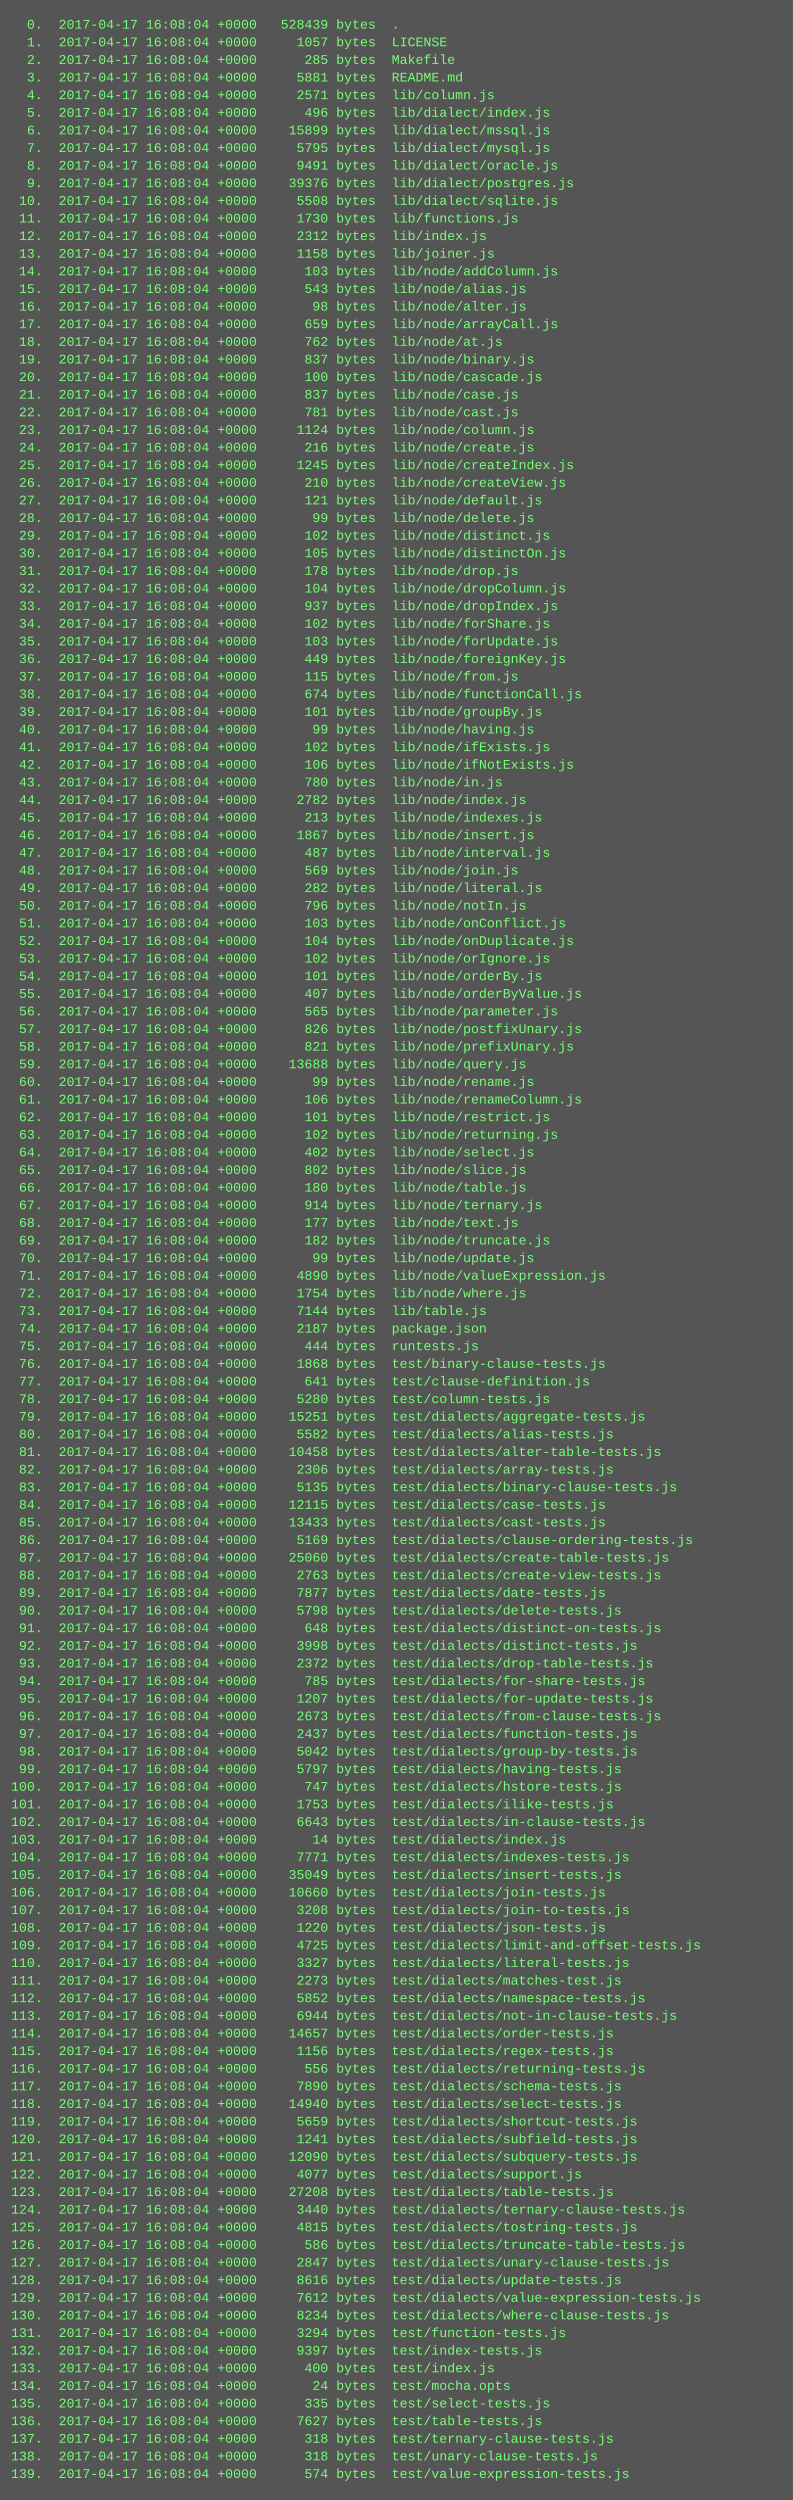
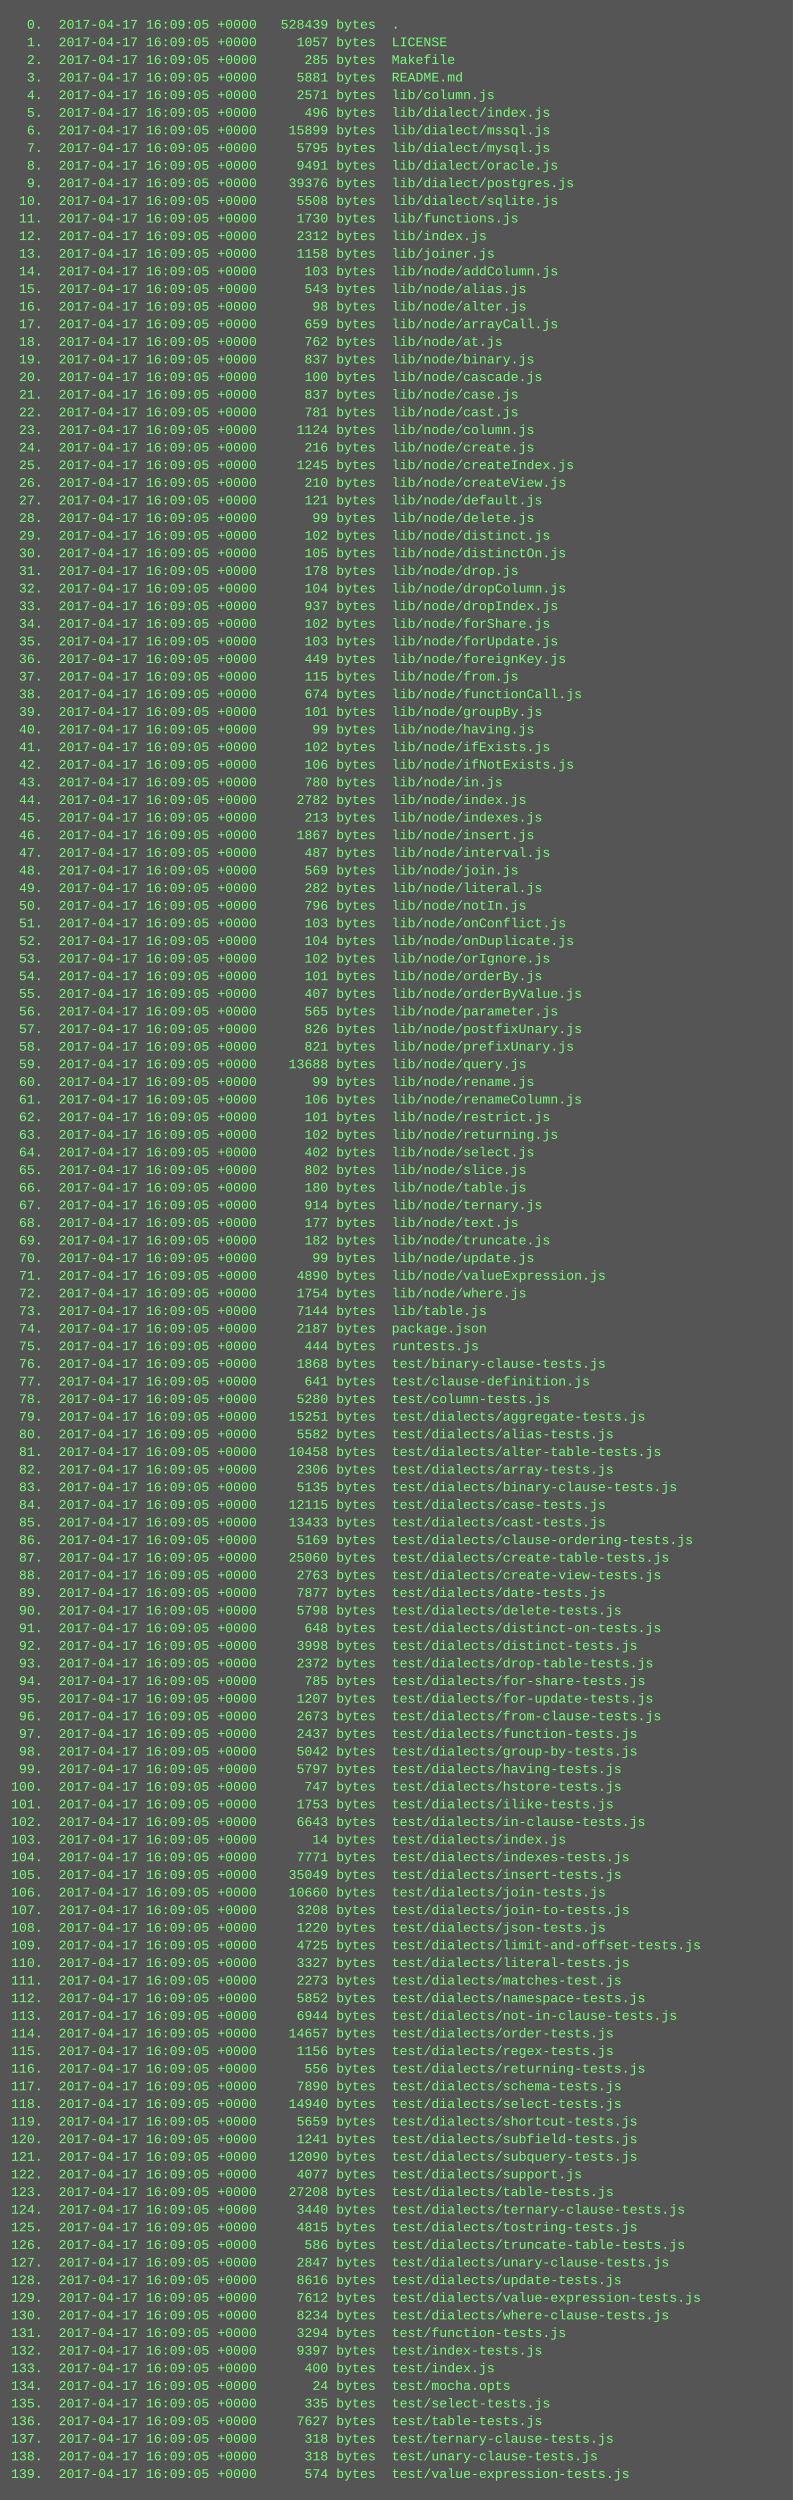
<svg xmlns="http://www.w3.org/2000/svg" height="2270" width="720">
  <rect height="2270" fill="#555" width="720" />
  <text fill="#7f7" font-family="Courier New" font-size="12" xml:space="preserve">
-     <tspan x="10" y="26">  0.  2017-04-17 16:08:04 +0000   528439 bytes  .</tspan>
-     <tspan x="10" y="42">  1.  2017-04-17 16:08:04 +0000     1057 bytes  LICENSE</tspan>
-     <tspan x="10" y="58">  2.  2017-04-17 16:08:04 +0000      285 bytes  Makefile</tspan>
-     <tspan x="10" y="74">  3.  2017-04-17 16:08:04 +0000     5881 bytes  README.md</tspan>
-     <tspan x="10" y="90">  4.  2017-04-17 16:08:04 +0000     2571 bytes  lib/column.js</tspan>
-     <tspan x="10" y="106">  5.  2017-04-17 16:08:04 +0000      496 bytes  lib/dialect/index.js</tspan>
-     <tspan x="10" y="122">  6.  2017-04-17 16:08:04 +0000    15899 bytes  lib/dialect/mssql.js</tspan>
-     <tspan x="10" y="138">  7.  2017-04-17 16:08:04 +0000     5795 bytes  lib/dialect/mysql.js</tspan>
-     <tspan x="10" y="154">  8.  2017-04-17 16:08:04 +0000     9491 bytes  lib/dialect/oracle.js</tspan>
-     <tspan x="10" y="170">  9.  2017-04-17 16:08:04 +0000    39376 bytes  lib/dialect/postgres.js</tspan>
-     <tspan x="10" y="186"> 10.  2017-04-17 16:08:04 +0000     5508 bytes  lib/dialect/sqlite.js</tspan>
-     <tspan x="10" y="202"> 11.  2017-04-17 16:08:04 +0000     1730 bytes  lib/functions.js</tspan>
-     <tspan x="10" y="218"> 12.  2017-04-17 16:08:04 +0000     2312 bytes  lib/index.js</tspan>
-     <tspan x="10" y="234"> 13.  2017-04-17 16:08:04 +0000     1158 bytes  lib/joiner.js</tspan>
-     <tspan x="10" y="250"> 14.  2017-04-17 16:08:04 +0000      103 bytes  lib/node/addColumn.js</tspan>
-     <tspan x="10" y="266"> 15.  2017-04-17 16:08:04 +0000      543 bytes  lib/node/alias.js</tspan>
-     <tspan x="10" y="282"> 16.  2017-04-17 16:08:04 +0000       98 bytes  lib/node/alter.js</tspan>
-     <tspan x="10" y="298"> 17.  2017-04-17 16:08:04 +0000      659 bytes  lib/node/arrayCall.js</tspan>
-     <tspan x="10" y="314"> 18.  2017-04-17 16:08:04 +0000      762 bytes  lib/node/at.js</tspan>
-     <tspan x="10" y="330"> 19.  2017-04-17 16:08:04 +0000      837 bytes  lib/node/binary.js</tspan>
-     <tspan x="10" y="346"> 20.  2017-04-17 16:08:04 +0000      100 bytes  lib/node/cascade.js</tspan>
-     <tspan x="10" y="362"> 21.  2017-04-17 16:08:04 +0000      837 bytes  lib/node/case.js</tspan>
-     <tspan x="10" y="378"> 22.  2017-04-17 16:08:04 +0000      781 bytes  lib/node/cast.js</tspan>
-     <tspan x="10" y="394"> 23.  2017-04-17 16:08:04 +0000     1124 bytes  lib/node/column.js</tspan>
-     <tspan x="10" y="410"> 24.  2017-04-17 16:08:04 +0000      216 bytes  lib/node/create.js</tspan>
-     <tspan x="10" y="426"> 25.  2017-04-17 16:08:04 +0000     1245 bytes  lib/node/createIndex.js</tspan>
-     <tspan x="10" y="442"> 26.  2017-04-17 16:08:04 +0000      210 bytes  lib/node/createView.js</tspan>
-     <tspan x="10" y="458"> 27.  2017-04-17 16:08:04 +0000      121 bytes  lib/node/default.js</tspan>
-     <tspan x="10" y="474"> 28.  2017-04-17 16:08:04 +0000       99 bytes  lib/node/delete.js</tspan>
-     <tspan x="10" y="490"> 29.  2017-04-17 16:08:04 +0000      102 bytes  lib/node/distinct.js</tspan>
-     <tspan x="10" y="506"> 30.  2017-04-17 16:08:04 +0000      105 bytes  lib/node/distinctOn.js</tspan>
-     <tspan x="10" y="522"> 31.  2017-04-17 16:08:04 +0000      178 bytes  lib/node/drop.js</tspan>
-     <tspan x="10" y="538"> 32.  2017-04-17 16:08:04 +0000      104 bytes  lib/node/dropColumn.js</tspan>
-     <tspan x="10" y="554"> 33.  2017-04-17 16:08:04 +0000      937 bytes  lib/node/dropIndex.js</tspan>
-     <tspan x="10" y="570"> 34.  2017-04-17 16:08:04 +0000      102 bytes  lib/node/forShare.js</tspan>
-     <tspan x="10" y="586"> 35.  2017-04-17 16:08:04 +0000      103 bytes  lib/node/forUpdate.js</tspan>
-     <tspan x="10" y="602"> 36.  2017-04-17 16:08:04 +0000      449 bytes  lib/node/foreignKey.js</tspan>
-     <tspan x="10" y="618"> 37.  2017-04-17 16:08:04 +0000      115 bytes  lib/node/from.js</tspan>
-     <tspan x="10" y="634"> 38.  2017-04-17 16:08:04 +0000      674 bytes  lib/node/functionCall.js</tspan>
-     <tspan x="10" y="650"> 39.  2017-04-17 16:08:04 +0000      101 bytes  lib/node/groupBy.js</tspan>
-     <tspan x="10" y="666"> 40.  2017-04-17 16:08:04 +0000       99 bytes  lib/node/having.js</tspan>
-     <tspan x="10" y="682"> 41.  2017-04-17 16:08:04 +0000      102 bytes  lib/node/ifExists.js</tspan>
-     <tspan x="10" y="698"> 42.  2017-04-17 16:08:04 +0000      106 bytes  lib/node/ifNotExists.js</tspan>
-     <tspan x="10" y="714"> 43.  2017-04-17 16:08:04 +0000      780 bytes  lib/node/in.js</tspan>
-     <tspan x="10" y="730"> 44.  2017-04-17 16:08:04 +0000     2782 bytes  lib/node/index.js</tspan>
-     <tspan x="10" y="746"> 45.  2017-04-17 16:08:04 +0000      213 bytes  lib/node/indexes.js</tspan>
-     <tspan x="10" y="762"> 46.  2017-04-17 16:08:04 +0000     1867 bytes  lib/node/insert.js</tspan>
-     <tspan x="10" y="778"> 47.  2017-04-17 16:08:04 +0000      487 bytes  lib/node/interval.js</tspan>
-     <tspan x="10" y="794"> 48.  2017-04-17 16:08:04 +0000      569 bytes  lib/node/join.js</tspan>
-     <tspan x="10" y="810"> 49.  2017-04-17 16:08:04 +0000      282 bytes  lib/node/literal.js</tspan>
-     <tspan x="10" y="826"> 50.  2017-04-17 16:08:04 +0000      796 bytes  lib/node/notIn.js</tspan>
-     <tspan x="10" y="842"> 51.  2017-04-17 16:08:04 +0000      103 bytes  lib/node/onConflict.js</tspan>
-     <tspan x="10" y="858"> 52.  2017-04-17 16:08:04 +0000      104 bytes  lib/node/onDuplicate.js</tspan>
-     <tspan x="10" y="874"> 53.  2017-04-17 16:08:04 +0000      102 bytes  lib/node/orIgnore.js</tspan>
-     <tspan x="10" y="890"> 54.  2017-04-17 16:08:04 +0000      101 bytes  lib/node/orderBy.js</tspan>
-     <tspan x="10" y="906"> 55.  2017-04-17 16:08:04 +0000      407 bytes  lib/node/orderByValue.js</tspan>
-     <tspan x="10" y="922"> 56.  2017-04-17 16:08:04 +0000      565 bytes  lib/node/parameter.js</tspan>
-     <tspan x="10" y="938"> 57.  2017-04-17 16:08:04 +0000      826 bytes  lib/node/postfixUnary.js</tspan>
-     <tspan x="10" y="954"> 58.  2017-04-17 16:08:04 +0000      821 bytes  lib/node/prefixUnary.js</tspan>
-     <tspan x="10" y="970"> 59.  2017-04-17 16:08:04 +0000    13688 bytes  lib/node/query.js</tspan>
-     <tspan x="10" y="986"> 60.  2017-04-17 16:08:04 +0000       99 bytes  lib/node/rename.js</tspan>
-     <tspan x="10" y="1002"> 61.  2017-04-17 16:08:04 +0000      106 bytes  lib/node/renameColumn.js</tspan>
-     <tspan x="10" y="1018"> 62.  2017-04-17 16:08:04 +0000      101 bytes  lib/node/restrict.js</tspan>
-     <tspan x="10" y="1034"> 63.  2017-04-17 16:08:04 +0000      102 bytes  lib/node/returning.js</tspan>
-     <tspan x="10" y="1050"> 64.  2017-04-17 16:08:04 +0000      402 bytes  lib/node/select.js</tspan>
-     <tspan x="10" y="1066"> 65.  2017-04-17 16:08:04 +0000      802 bytes  lib/node/slice.js</tspan>
-     <tspan x="10" y="1082"> 66.  2017-04-17 16:08:04 +0000      180 bytes  lib/node/table.js</tspan>
-     <tspan x="10" y="1098"> 67.  2017-04-17 16:08:04 +0000      914 bytes  lib/node/ternary.js</tspan>
-     <tspan x="10" y="1114"> 68.  2017-04-17 16:08:04 +0000      177 bytes  lib/node/text.js</tspan>
-     <tspan x="10" y="1130"> 69.  2017-04-17 16:08:04 +0000      182 bytes  lib/node/truncate.js</tspan>
-     <tspan x="10" y="1146"> 70.  2017-04-17 16:08:04 +0000       99 bytes  lib/node/update.js</tspan>
-     <tspan x="10" y="1162"> 71.  2017-04-17 16:08:04 +0000     4890 bytes  lib/node/valueExpression.js</tspan>
-     <tspan x="10" y="1178"> 72.  2017-04-17 16:08:04 +0000     1754 bytes  lib/node/where.js</tspan>
-     <tspan x="10" y="1194"> 73.  2017-04-17 16:08:04 +0000     7144 bytes  lib/table.js</tspan>
-     <tspan x="10" y="1210"> 74.  2017-04-17 16:08:04 +0000     2187 bytes  package.json</tspan>
-     <tspan x="10" y="1226"> 75.  2017-04-17 16:08:04 +0000      444 bytes  runtests.js</tspan>
-     <tspan x="10" y="1242"> 76.  2017-04-17 16:08:04 +0000     1868 bytes  test/binary-clause-tests.js</tspan>
-     <tspan x="10" y="1258"> 77.  2017-04-17 16:08:04 +0000      641 bytes  test/clause-definition.js</tspan>
-     <tspan x="10" y="1274"> 78.  2017-04-17 16:08:04 +0000     5280 bytes  test/column-tests.js</tspan>
-     <tspan x="10" y="1290"> 79.  2017-04-17 16:08:04 +0000    15251 bytes  test/dialects/aggregate-tests.js</tspan>
-     <tspan x="10" y="1306"> 80.  2017-04-17 16:08:04 +0000     5582 bytes  test/dialects/alias-tests.js</tspan>
-     <tspan x="10" y="1322"> 81.  2017-04-17 16:08:04 +0000    10458 bytes  test/dialects/alter-table-tests.js</tspan>
-     <tspan x="10" y="1338"> 82.  2017-04-17 16:08:04 +0000     2306 bytes  test/dialects/array-tests.js</tspan>
-     <tspan x="10" y="1354"> 83.  2017-04-17 16:08:04 +0000     5135 bytes  test/dialects/binary-clause-tests.js</tspan>
-     <tspan x="10" y="1370"> 84.  2017-04-17 16:08:04 +0000    12115 bytes  test/dialects/case-tests.js</tspan>
-     <tspan x="10" y="1386"> 85.  2017-04-17 16:08:04 +0000    13433 bytes  test/dialects/cast-tests.js</tspan>
-     <tspan x="10" y="1402"> 86.  2017-04-17 16:08:04 +0000     5169 bytes  test/dialects/clause-ordering-tests.js</tspan>
-     <tspan x="10" y="1418"> 87.  2017-04-17 16:08:04 +0000    25060 bytes  test/dialects/create-table-tests.js</tspan>
-     <tspan x="10" y="1434"> 88.  2017-04-17 16:08:04 +0000     2763 bytes  test/dialects/create-view-tests.js</tspan>
-     <tspan x="10" y="1450"> 89.  2017-04-17 16:08:04 +0000     7877 bytes  test/dialects/date-tests.js</tspan>
-     <tspan x="10" y="1466"> 90.  2017-04-17 16:08:04 +0000     5798 bytes  test/dialects/delete-tests.js</tspan>
-     <tspan x="10" y="1482"> 91.  2017-04-17 16:08:04 +0000      648 bytes  test/dialects/distinct-on-tests.js</tspan>
-     <tspan x="10" y="1498"> 92.  2017-04-17 16:08:04 +0000     3998 bytes  test/dialects/distinct-tests.js</tspan>
-     <tspan x="10" y="1514"> 93.  2017-04-17 16:08:04 +0000     2372 bytes  test/dialects/drop-table-tests.js</tspan>
-     <tspan x="10" y="1530"> 94.  2017-04-17 16:08:04 +0000      785 bytes  test/dialects/for-share-tests.js</tspan>
-     <tspan x="10" y="1546"> 95.  2017-04-17 16:08:04 +0000     1207 bytes  test/dialects/for-update-tests.js</tspan>
-     <tspan x="10" y="1562"> 96.  2017-04-17 16:08:04 +0000     2673 bytes  test/dialects/from-clause-tests.js</tspan>
-     <tspan x="10" y="1578"> 97.  2017-04-17 16:08:04 +0000     2437 bytes  test/dialects/function-tests.js</tspan>
-     <tspan x="10" y="1594"> 98.  2017-04-17 16:08:04 +0000     5042 bytes  test/dialects/group-by-tests.js</tspan>
-     <tspan x="10" y="1610"> 99.  2017-04-17 16:08:04 +0000     5797 bytes  test/dialects/having-tests.js</tspan>
-     <tspan x="10" y="1626">100.  2017-04-17 16:08:04 +0000      747 bytes  test/dialects/hstore-tests.js</tspan>
-     <tspan x="10" y="1642">101.  2017-04-17 16:08:04 +0000     1753 bytes  test/dialects/ilike-tests.js</tspan>
-     <tspan x="10" y="1658">102.  2017-04-17 16:08:04 +0000     6643 bytes  test/dialects/in-clause-tests.js</tspan>
-     <tspan x="10" y="1674">103.  2017-04-17 16:08:04 +0000       14 bytes  test/dialects/index.js</tspan>
-     <tspan x="10" y="1690">104.  2017-04-17 16:08:04 +0000     7771 bytes  test/dialects/indexes-tests.js</tspan>
-     <tspan x="10" y="1706">105.  2017-04-17 16:08:04 +0000    35049 bytes  test/dialects/insert-tests.js</tspan>
-     <tspan x="10" y="1722">106.  2017-04-17 16:08:04 +0000    10660 bytes  test/dialects/join-tests.js</tspan>
-     <tspan x="10" y="1738">107.  2017-04-17 16:08:04 +0000     3208 bytes  test/dialects/join-to-tests.js</tspan>
-     <tspan x="10" y="1754">108.  2017-04-17 16:08:04 +0000     1220 bytes  test/dialects/json-tests.js</tspan>
-     <tspan x="10" y="1770">109.  2017-04-17 16:08:04 +0000     4725 bytes  test/dialects/limit-and-offset-tests.js</tspan>
-     <tspan x="10" y="1786">110.  2017-04-17 16:08:04 +0000     3327 bytes  test/dialects/literal-tests.js</tspan>
-     <tspan x="10" y="1802">111.  2017-04-17 16:08:04 +0000     2273 bytes  test/dialects/matches-test.js</tspan>
-     <tspan x="10" y="1818">112.  2017-04-17 16:08:04 +0000     5852 bytes  test/dialects/namespace-tests.js</tspan>
-     <tspan x="10" y="1834">113.  2017-04-17 16:08:04 +0000     6944 bytes  test/dialects/not-in-clause-tests.js</tspan>
-     <tspan x="10" y="1850">114.  2017-04-17 16:08:04 +0000    14657 bytes  test/dialects/order-tests.js</tspan>
-     <tspan x="10" y="1866">115.  2017-04-17 16:08:04 +0000     1156 bytes  test/dialects/regex-tests.js</tspan>
-     <tspan x="10" y="1882">116.  2017-04-17 16:08:04 +0000      556 bytes  test/dialects/returning-tests.js</tspan>
-     <tspan x="10" y="1898">117.  2017-04-17 16:08:04 +0000     7890 bytes  test/dialects/schema-tests.js</tspan>
-     <tspan x="10" y="1914">118.  2017-04-17 16:08:04 +0000    14940 bytes  test/dialects/select-tests.js</tspan>
-     <tspan x="10" y="1930">119.  2017-04-17 16:08:04 +0000     5659 bytes  test/dialects/shortcut-tests.js</tspan>
-     <tspan x="10" y="1946">120.  2017-04-17 16:08:04 +0000     1241 bytes  test/dialects/subfield-tests.js</tspan>
-     <tspan x="10" y="1962">121.  2017-04-17 16:08:04 +0000    12090 bytes  test/dialects/subquery-tests.js</tspan>
-     <tspan x="10" y="1978">122.  2017-04-17 16:08:04 +0000     4077 bytes  test/dialects/support.js</tspan>
-     <tspan x="10" y="1994">123.  2017-04-17 16:08:04 +0000    27208 bytes  test/dialects/table-tests.js</tspan>
-     <tspan x="10" y="2010">124.  2017-04-17 16:08:04 +0000     3440 bytes  test/dialects/ternary-clause-tests.js</tspan>
-     <tspan x="10" y="2026">125.  2017-04-17 16:08:04 +0000     4815 bytes  test/dialects/tostring-tests.js</tspan>
-     <tspan x="10" y="2042">126.  2017-04-17 16:08:04 +0000      586 bytes  test/dialects/truncate-table-tests.js</tspan>
-     <tspan x="10" y="2058">127.  2017-04-17 16:08:04 +0000     2847 bytes  test/dialects/unary-clause-tests.js</tspan>
-     <tspan x="10" y="2074">128.  2017-04-17 16:08:04 +0000     8616 bytes  test/dialects/update-tests.js</tspan>
-     <tspan x="10" y="2090">129.  2017-04-17 16:08:04 +0000     7612 bytes  test/dialects/value-expression-tests.js</tspan>
-     <tspan x="10" y="2106">130.  2017-04-17 16:08:04 +0000     8234 bytes  test/dialects/where-clause-tests.js</tspan>
-     <tspan x="10" y="2122">131.  2017-04-17 16:08:04 +0000     3294 bytes  test/function-tests.js</tspan>
-     <tspan x="10" y="2138">132.  2017-04-17 16:08:04 +0000     9397 bytes  test/index-tests.js</tspan>
-     <tspan x="10" y="2154">133.  2017-04-17 16:08:04 +0000      400 bytes  test/index.js</tspan>
-     <tspan x="10" y="2170">134.  2017-04-17 16:08:04 +0000       24 bytes  test/mocha.opts</tspan>
-     <tspan x="10" y="2186">135.  2017-04-17 16:08:04 +0000      335 bytes  test/select-tests.js</tspan>
-     <tspan x="10" y="2202">136.  2017-04-17 16:08:04 +0000     7627 bytes  test/table-tests.js</tspan>
-     <tspan x="10" y="2218">137.  2017-04-17 16:08:04 +0000      318 bytes  test/ternary-clause-tests.js</tspan>
-     <tspan x="10" y="2234">138.  2017-04-17 16:08:04 +0000      318 bytes  test/unary-clause-tests.js</tspan>
-     <tspan x="10" y="2250">139.  2017-04-17 16:08:04 +0000      574 bytes  test/value-expression-tests.js</tspan>
+     <tspan x="10" y="26">  0.  2017-04-17 16:09:05 +0000   528439 bytes  .</tspan>
+     <tspan x="10" y="42">  1.  2017-04-17 16:09:05 +0000     1057 bytes  LICENSE</tspan>
+     <tspan x="10" y="58">  2.  2017-04-17 16:09:05 +0000      285 bytes  Makefile</tspan>
+     <tspan x="10" y="74">  3.  2017-04-17 16:09:05 +0000     5881 bytes  README.md</tspan>
+     <tspan x="10" y="90">  4.  2017-04-17 16:09:05 +0000     2571 bytes  lib/column.js</tspan>
+     <tspan x="10" y="106">  5.  2017-04-17 16:09:05 +0000      496 bytes  lib/dialect/index.js</tspan>
+     <tspan x="10" y="122">  6.  2017-04-17 16:09:05 +0000    15899 bytes  lib/dialect/mssql.js</tspan>
+     <tspan x="10" y="138">  7.  2017-04-17 16:09:05 +0000     5795 bytes  lib/dialect/mysql.js</tspan>
+     <tspan x="10" y="154">  8.  2017-04-17 16:09:05 +0000     9491 bytes  lib/dialect/oracle.js</tspan>
+     <tspan x="10" y="170">  9.  2017-04-17 16:09:05 +0000    39376 bytes  lib/dialect/postgres.js</tspan>
+     <tspan x="10" y="186"> 10.  2017-04-17 16:09:05 +0000     5508 bytes  lib/dialect/sqlite.js</tspan>
+     <tspan x="10" y="202"> 11.  2017-04-17 16:09:05 +0000     1730 bytes  lib/functions.js</tspan>
+     <tspan x="10" y="218"> 12.  2017-04-17 16:09:05 +0000     2312 bytes  lib/index.js</tspan>
+     <tspan x="10" y="234"> 13.  2017-04-17 16:09:05 +0000     1158 bytes  lib/joiner.js</tspan>
+     <tspan x="10" y="250"> 14.  2017-04-17 16:09:05 +0000      103 bytes  lib/node/addColumn.js</tspan>
+     <tspan x="10" y="266"> 15.  2017-04-17 16:09:05 +0000      543 bytes  lib/node/alias.js</tspan>
+     <tspan x="10" y="282"> 16.  2017-04-17 16:09:05 +0000       98 bytes  lib/node/alter.js</tspan>
+     <tspan x="10" y="298"> 17.  2017-04-17 16:09:05 +0000      659 bytes  lib/node/arrayCall.js</tspan>
+     <tspan x="10" y="314"> 18.  2017-04-17 16:09:05 +0000      762 bytes  lib/node/at.js</tspan>
+     <tspan x="10" y="330"> 19.  2017-04-17 16:09:05 +0000      837 bytes  lib/node/binary.js</tspan>
+     <tspan x="10" y="346"> 20.  2017-04-17 16:09:05 +0000      100 bytes  lib/node/cascade.js</tspan>
+     <tspan x="10" y="362"> 21.  2017-04-17 16:09:05 +0000      837 bytes  lib/node/case.js</tspan>
+     <tspan x="10" y="378"> 22.  2017-04-17 16:09:05 +0000      781 bytes  lib/node/cast.js</tspan>
+     <tspan x="10" y="394"> 23.  2017-04-17 16:09:05 +0000     1124 bytes  lib/node/column.js</tspan>
+     <tspan x="10" y="410"> 24.  2017-04-17 16:09:05 +0000      216 bytes  lib/node/create.js</tspan>
+     <tspan x="10" y="426"> 25.  2017-04-17 16:09:05 +0000     1245 bytes  lib/node/createIndex.js</tspan>
+     <tspan x="10" y="442"> 26.  2017-04-17 16:09:05 +0000      210 bytes  lib/node/createView.js</tspan>
+     <tspan x="10" y="458"> 27.  2017-04-17 16:09:05 +0000      121 bytes  lib/node/default.js</tspan>
+     <tspan x="10" y="474"> 28.  2017-04-17 16:09:05 +0000       99 bytes  lib/node/delete.js</tspan>
+     <tspan x="10" y="490"> 29.  2017-04-17 16:09:05 +0000      102 bytes  lib/node/distinct.js</tspan>
+     <tspan x="10" y="506"> 30.  2017-04-17 16:09:05 +0000      105 bytes  lib/node/distinctOn.js</tspan>
+     <tspan x="10" y="522"> 31.  2017-04-17 16:09:05 +0000      178 bytes  lib/node/drop.js</tspan>
+     <tspan x="10" y="538"> 32.  2017-04-17 16:09:05 +0000      104 bytes  lib/node/dropColumn.js</tspan>
+     <tspan x="10" y="554"> 33.  2017-04-17 16:09:05 +0000      937 bytes  lib/node/dropIndex.js</tspan>
+     <tspan x="10" y="570"> 34.  2017-04-17 16:09:05 +0000      102 bytes  lib/node/forShare.js</tspan>
+     <tspan x="10" y="586"> 35.  2017-04-17 16:09:05 +0000      103 bytes  lib/node/forUpdate.js</tspan>
+     <tspan x="10" y="602"> 36.  2017-04-17 16:09:05 +0000      449 bytes  lib/node/foreignKey.js</tspan>
+     <tspan x="10" y="618"> 37.  2017-04-17 16:09:05 +0000      115 bytes  lib/node/from.js</tspan>
+     <tspan x="10" y="634"> 38.  2017-04-17 16:09:05 +0000      674 bytes  lib/node/functionCall.js</tspan>
+     <tspan x="10" y="650"> 39.  2017-04-17 16:09:05 +0000      101 bytes  lib/node/groupBy.js</tspan>
+     <tspan x="10" y="666"> 40.  2017-04-17 16:09:05 +0000       99 bytes  lib/node/having.js</tspan>
+     <tspan x="10" y="682"> 41.  2017-04-17 16:09:05 +0000      102 bytes  lib/node/ifExists.js</tspan>
+     <tspan x="10" y="698"> 42.  2017-04-17 16:09:05 +0000      106 bytes  lib/node/ifNotExists.js</tspan>
+     <tspan x="10" y="714"> 43.  2017-04-17 16:09:05 +0000      780 bytes  lib/node/in.js</tspan>
+     <tspan x="10" y="730"> 44.  2017-04-17 16:09:05 +0000     2782 bytes  lib/node/index.js</tspan>
+     <tspan x="10" y="746"> 45.  2017-04-17 16:09:05 +0000      213 bytes  lib/node/indexes.js</tspan>
+     <tspan x="10" y="762"> 46.  2017-04-17 16:09:05 +0000     1867 bytes  lib/node/insert.js</tspan>
+     <tspan x="10" y="778"> 47.  2017-04-17 16:09:05 +0000      487 bytes  lib/node/interval.js</tspan>
+     <tspan x="10" y="794"> 48.  2017-04-17 16:09:05 +0000      569 bytes  lib/node/join.js</tspan>
+     <tspan x="10" y="810"> 49.  2017-04-17 16:09:05 +0000      282 bytes  lib/node/literal.js</tspan>
+     <tspan x="10" y="826"> 50.  2017-04-17 16:09:05 +0000      796 bytes  lib/node/notIn.js</tspan>
+     <tspan x="10" y="842"> 51.  2017-04-17 16:09:05 +0000      103 bytes  lib/node/onConflict.js</tspan>
+     <tspan x="10" y="858"> 52.  2017-04-17 16:09:05 +0000      104 bytes  lib/node/onDuplicate.js</tspan>
+     <tspan x="10" y="874"> 53.  2017-04-17 16:09:05 +0000      102 bytes  lib/node/orIgnore.js</tspan>
+     <tspan x="10" y="890"> 54.  2017-04-17 16:09:05 +0000      101 bytes  lib/node/orderBy.js</tspan>
+     <tspan x="10" y="906"> 55.  2017-04-17 16:09:05 +0000      407 bytes  lib/node/orderByValue.js</tspan>
+     <tspan x="10" y="922"> 56.  2017-04-17 16:09:05 +0000      565 bytes  lib/node/parameter.js</tspan>
+     <tspan x="10" y="938"> 57.  2017-04-17 16:09:05 +0000      826 bytes  lib/node/postfixUnary.js</tspan>
+     <tspan x="10" y="954"> 58.  2017-04-17 16:09:05 +0000      821 bytes  lib/node/prefixUnary.js</tspan>
+     <tspan x="10" y="970"> 59.  2017-04-17 16:09:05 +0000    13688 bytes  lib/node/query.js</tspan>
+     <tspan x="10" y="986"> 60.  2017-04-17 16:09:05 +0000       99 bytes  lib/node/rename.js</tspan>
+     <tspan x="10" y="1002"> 61.  2017-04-17 16:09:05 +0000      106 bytes  lib/node/renameColumn.js</tspan>
+     <tspan x="10" y="1018"> 62.  2017-04-17 16:09:05 +0000      101 bytes  lib/node/restrict.js</tspan>
+     <tspan x="10" y="1034"> 63.  2017-04-17 16:09:05 +0000      102 bytes  lib/node/returning.js</tspan>
+     <tspan x="10" y="1050"> 64.  2017-04-17 16:09:05 +0000      402 bytes  lib/node/select.js</tspan>
+     <tspan x="10" y="1066"> 65.  2017-04-17 16:09:05 +0000      802 bytes  lib/node/slice.js</tspan>
+     <tspan x="10" y="1082"> 66.  2017-04-17 16:09:05 +0000      180 bytes  lib/node/table.js</tspan>
+     <tspan x="10" y="1098"> 67.  2017-04-17 16:09:05 +0000      914 bytes  lib/node/ternary.js</tspan>
+     <tspan x="10" y="1114"> 68.  2017-04-17 16:09:05 +0000      177 bytes  lib/node/text.js</tspan>
+     <tspan x="10" y="1130"> 69.  2017-04-17 16:09:05 +0000      182 bytes  lib/node/truncate.js</tspan>
+     <tspan x="10" y="1146"> 70.  2017-04-17 16:09:05 +0000       99 bytes  lib/node/update.js</tspan>
+     <tspan x="10" y="1162"> 71.  2017-04-17 16:09:05 +0000     4890 bytes  lib/node/valueExpression.js</tspan>
+     <tspan x="10" y="1178"> 72.  2017-04-17 16:09:05 +0000     1754 bytes  lib/node/where.js</tspan>
+     <tspan x="10" y="1194"> 73.  2017-04-17 16:09:05 +0000     7144 bytes  lib/table.js</tspan>
+     <tspan x="10" y="1210"> 74.  2017-04-17 16:09:05 +0000     2187 bytes  package.json</tspan>
+     <tspan x="10" y="1226"> 75.  2017-04-17 16:09:05 +0000      444 bytes  runtests.js</tspan>
+     <tspan x="10" y="1242"> 76.  2017-04-17 16:09:05 +0000     1868 bytes  test/binary-clause-tests.js</tspan>
+     <tspan x="10" y="1258"> 77.  2017-04-17 16:09:05 +0000      641 bytes  test/clause-definition.js</tspan>
+     <tspan x="10" y="1274"> 78.  2017-04-17 16:09:05 +0000     5280 bytes  test/column-tests.js</tspan>
+     <tspan x="10" y="1290"> 79.  2017-04-17 16:09:05 +0000    15251 bytes  test/dialects/aggregate-tests.js</tspan>
+     <tspan x="10" y="1306"> 80.  2017-04-17 16:09:05 +0000     5582 bytes  test/dialects/alias-tests.js</tspan>
+     <tspan x="10" y="1322"> 81.  2017-04-17 16:09:05 +0000    10458 bytes  test/dialects/alter-table-tests.js</tspan>
+     <tspan x="10" y="1338"> 82.  2017-04-17 16:09:05 +0000     2306 bytes  test/dialects/array-tests.js</tspan>
+     <tspan x="10" y="1354"> 83.  2017-04-17 16:09:05 +0000     5135 bytes  test/dialects/binary-clause-tests.js</tspan>
+     <tspan x="10" y="1370"> 84.  2017-04-17 16:09:05 +0000    12115 bytes  test/dialects/case-tests.js</tspan>
+     <tspan x="10" y="1386"> 85.  2017-04-17 16:09:05 +0000    13433 bytes  test/dialects/cast-tests.js</tspan>
+     <tspan x="10" y="1402"> 86.  2017-04-17 16:09:05 +0000     5169 bytes  test/dialects/clause-ordering-tests.js</tspan>
+     <tspan x="10" y="1418"> 87.  2017-04-17 16:09:05 +0000    25060 bytes  test/dialects/create-table-tests.js</tspan>
+     <tspan x="10" y="1434"> 88.  2017-04-17 16:09:05 +0000     2763 bytes  test/dialects/create-view-tests.js</tspan>
+     <tspan x="10" y="1450"> 89.  2017-04-17 16:09:05 +0000     7877 bytes  test/dialects/date-tests.js</tspan>
+     <tspan x="10" y="1466"> 90.  2017-04-17 16:09:05 +0000     5798 bytes  test/dialects/delete-tests.js</tspan>
+     <tspan x="10" y="1482"> 91.  2017-04-17 16:09:05 +0000      648 bytes  test/dialects/distinct-on-tests.js</tspan>
+     <tspan x="10" y="1498"> 92.  2017-04-17 16:09:05 +0000     3998 bytes  test/dialects/distinct-tests.js</tspan>
+     <tspan x="10" y="1514"> 93.  2017-04-17 16:09:05 +0000     2372 bytes  test/dialects/drop-table-tests.js</tspan>
+     <tspan x="10" y="1530"> 94.  2017-04-17 16:09:05 +0000      785 bytes  test/dialects/for-share-tests.js</tspan>
+     <tspan x="10" y="1546"> 95.  2017-04-17 16:09:05 +0000     1207 bytes  test/dialects/for-update-tests.js</tspan>
+     <tspan x="10" y="1562"> 96.  2017-04-17 16:09:05 +0000     2673 bytes  test/dialects/from-clause-tests.js</tspan>
+     <tspan x="10" y="1578"> 97.  2017-04-17 16:09:05 +0000     2437 bytes  test/dialects/function-tests.js</tspan>
+     <tspan x="10" y="1594"> 98.  2017-04-17 16:09:05 +0000     5042 bytes  test/dialects/group-by-tests.js</tspan>
+     <tspan x="10" y="1610"> 99.  2017-04-17 16:09:05 +0000     5797 bytes  test/dialects/having-tests.js</tspan>
+     <tspan x="10" y="1626">100.  2017-04-17 16:09:05 +0000      747 bytes  test/dialects/hstore-tests.js</tspan>
+     <tspan x="10" y="1642">101.  2017-04-17 16:09:05 +0000     1753 bytes  test/dialects/ilike-tests.js</tspan>
+     <tspan x="10" y="1658">102.  2017-04-17 16:09:05 +0000     6643 bytes  test/dialects/in-clause-tests.js</tspan>
+     <tspan x="10" y="1674">103.  2017-04-17 16:09:05 +0000       14 bytes  test/dialects/index.js</tspan>
+     <tspan x="10" y="1690">104.  2017-04-17 16:09:05 +0000     7771 bytes  test/dialects/indexes-tests.js</tspan>
+     <tspan x="10" y="1706">105.  2017-04-17 16:09:05 +0000    35049 bytes  test/dialects/insert-tests.js</tspan>
+     <tspan x="10" y="1722">106.  2017-04-17 16:09:05 +0000    10660 bytes  test/dialects/join-tests.js</tspan>
+     <tspan x="10" y="1738">107.  2017-04-17 16:09:05 +0000     3208 bytes  test/dialects/join-to-tests.js</tspan>
+     <tspan x="10" y="1754">108.  2017-04-17 16:09:05 +0000     1220 bytes  test/dialects/json-tests.js</tspan>
+     <tspan x="10" y="1770">109.  2017-04-17 16:09:05 +0000     4725 bytes  test/dialects/limit-and-offset-tests.js</tspan>
+     <tspan x="10" y="1786">110.  2017-04-17 16:09:05 +0000     3327 bytes  test/dialects/literal-tests.js</tspan>
+     <tspan x="10" y="1802">111.  2017-04-17 16:09:05 +0000     2273 bytes  test/dialects/matches-test.js</tspan>
+     <tspan x="10" y="1818">112.  2017-04-17 16:09:05 +0000     5852 bytes  test/dialects/namespace-tests.js</tspan>
+     <tspan x="10" y="1834">113.  2017-04-17 16:09:05 +0000     6944 bytes  test/dialects/not-in-clause-tests.js</tspan>
+     <tspan x="10" y="1850">114.  2017-04-17 16:09:05 +0000    14657 bytes  test/dialects/order-tests.js</tspan>
+     <tspan x="10" y="1866">115.  2017-04-17 16:09:05 +0000     1156 bytes  test/dialects/regex-tests.js</tspan>
+     <tspan x="10" y="1882">116.  2017-04-17 16:09:05 +0000      556 bytes  test/dialects/returning-tests.js</tspan>
+     <tspan x="10" y="1898">117.  2017-04-17 16:09:05 +0000     7890 bytes  test/dialects/schema-tests.js</tspan>
+     <tspan x="10" y="1914">118.  2017-04-17 16:09:05 +0000    14940 bytes  test/dialects/select-tests.js</tspan>
+     <tspan x="10" y="1930">119.  2017-04-17 16:09:05 +0000     5659 bytes  test/dialects/shortcut-tests.js</tspan>
+     <tspan x="10" y="1946">120.  2017-04-17 16:09:05 +0000     1241 bytes  test/dialects/subfield-tests.js</tspan>
+     <tspan x="10" y="1962">121.  2017-04-17 16:09:05 +0000    12090 bytes  test/dialects/subquery-tests.js</tspan>
+     <tspan x="10" y="1978">122.  2017-04-17 16:09:05 +0000     4077 bytes  test/dialects/support.js</tspan>
+     <tspan x="10" y="1994">123.  2017-04-17 16:09:05 +0000    27208 bytes  test/dialects/table-tests.js</tspan>
+     <tspan x="10" y="2010">124.  2017-04-17 16:09:05 +0000     3440 bytes  test/dialects/ternary-clause-tests.js</tspan>
+     <tspan x="10" y="2026">125.  2017-04-17 16:09:05 +0000     4815 bytes  test/dialects/tostring-tests.js</tspan>
+     <tspan x="10" y="2042">126.  2017-04-17 16:09:05 +0000      586 bytes  test/dialects/truncate-table-tests.js</tspan>
+     <tspan x="10" y="2058">127.  2017-04-17 16:09:05 +0000     2847 bytes  test/dialects/unary-clause-tests.js</tspan>
+     <tspan x="10" y="2074">128.  2017-04-17 16:09:05 +0000     8616 bytes  test/dialects/update-tests.js</tspan>
+     <tspan x="10" y="2090">129.  2017-04-17 16:09:05 +0000     7612 bytes  test/dialects/value-expression-tests.js</tspan>
+     <tspan x="10" y="2106">130.  2017-04-17 16:09:05 +0000     8234 bytes  test/dialects/where-clause-tests.js</tspan>
+     <tspan x="10" y="2122">131.  2017-04-17 16:09:05 +0000     3294 bytes  test/function-tests.js</tspan>
+     <tspan x="10" y="2138">132.  2017-04-17 16:09:05 +0000     9397 bytes  test/index-tests.js</tspan>
+     <tspan x="10" y="2154">133.  2017-04-17 16:09:05 +0000      400 bytes  test/index.js</tspan>
+     <tspan x="10" y="2170">134.  2017-04-17 16:09:05 +0000       24 bytes  test/mocha.opts</tspan>
+     <tspan x="10" y="2186">135.  2017-04-17 16:09:05 +0000      335 bytes  test/select-tests.js</tspan>
+     <tspan x="10" y="2202">136.  2017-04-17 16:09:05 +0000     7627 bytes  test/table-tests.js</tspan>
+     <tspan x="10" y="2218">137.  2017-04-17 16:09:05 +0000      318 bytes  test/ternary-clause-tests.js</tspan>
+     <tspan x="10" y="2234">138.  2017-04-17 16:09:05 +0000      318 bytes  test/unary-clause-tests.js</tspan>
+     <tspan x="10" y="2250">139.  2017-04-17 16:09:05 +0000      574 bytes  test/value-expression-tests.js</tspan>
  </text>
</svg>
